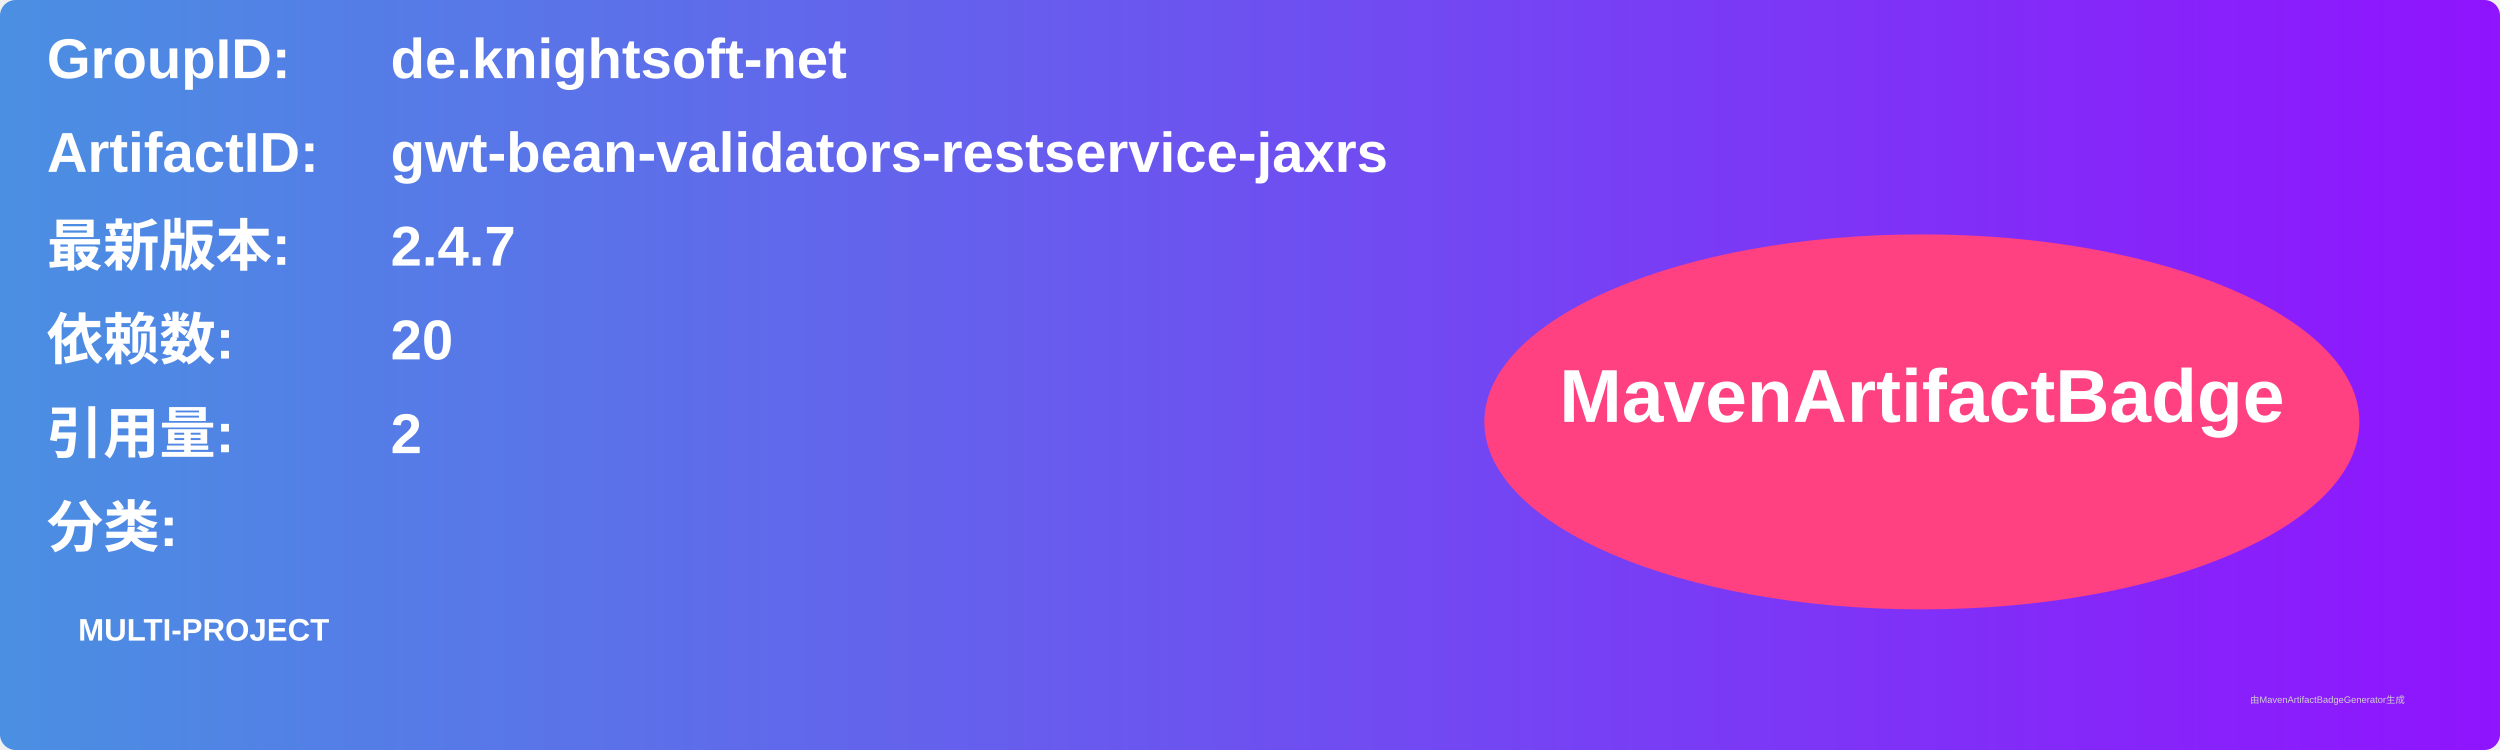
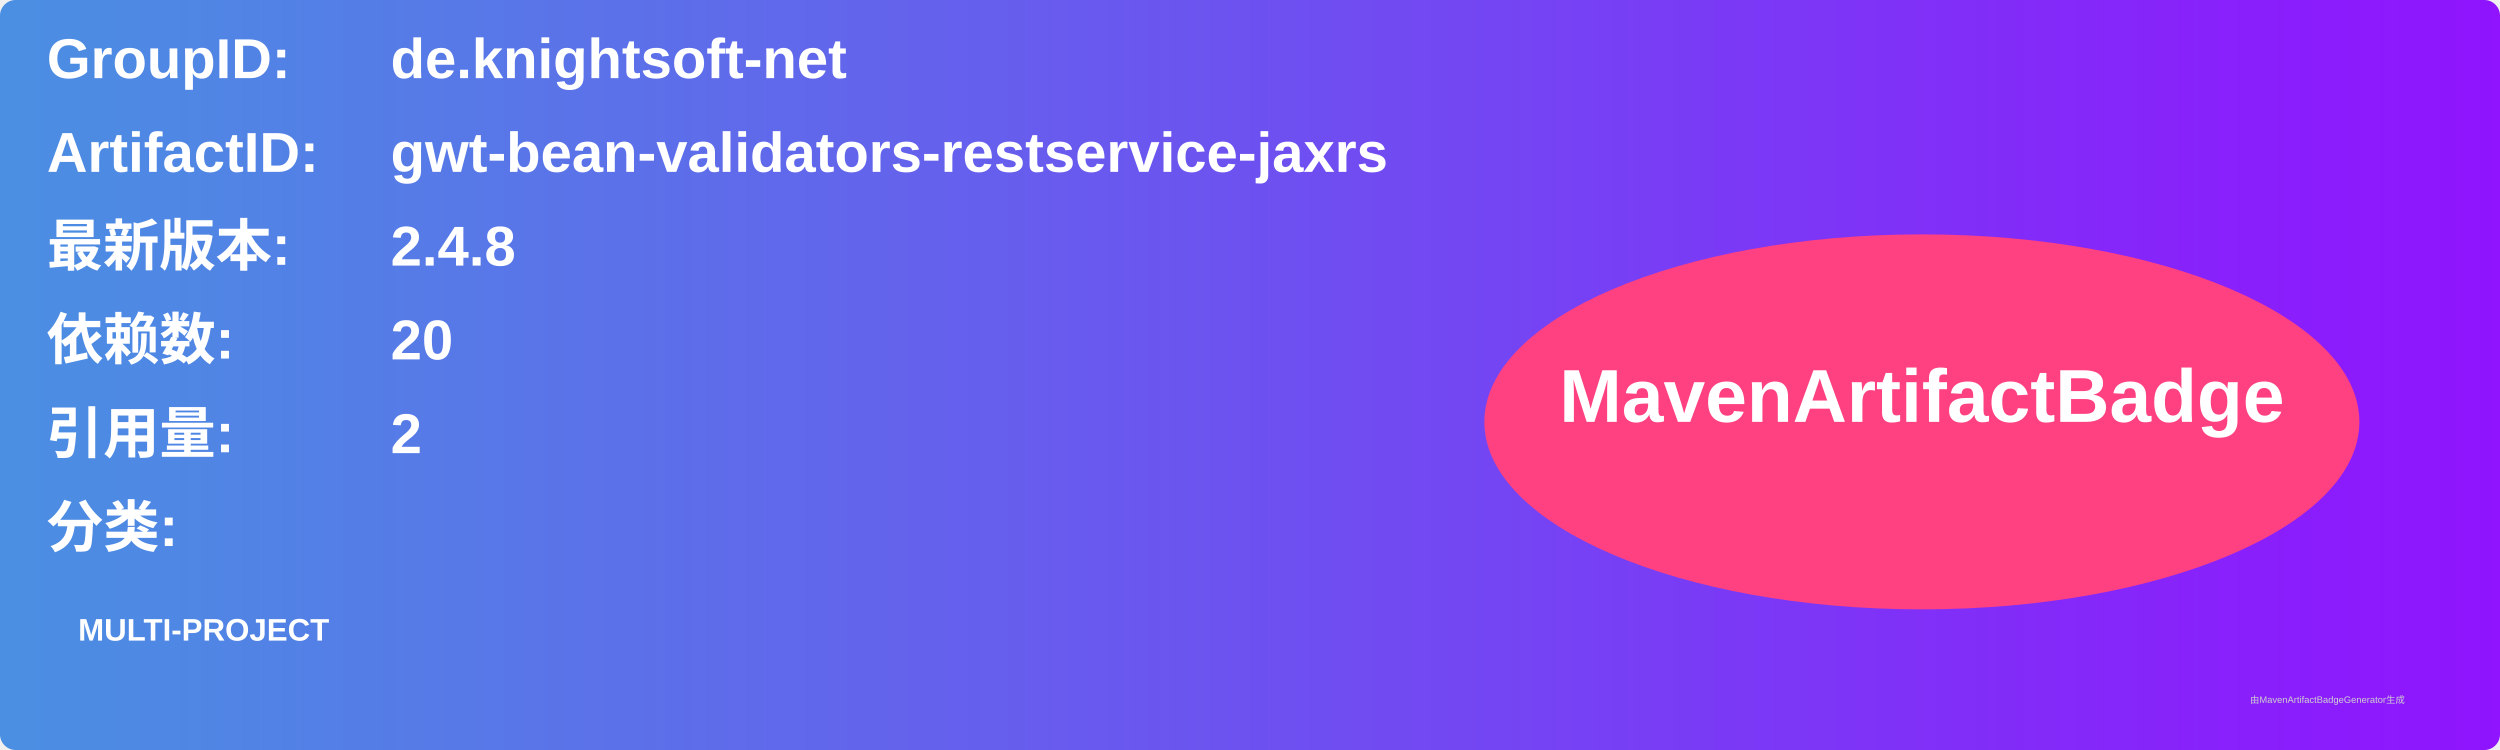
<svg xmlns="http://www.w3.org/2000/svg" width="800" height="240" viewBox="0 0 800 240">
  <linearGradient id="grad" x1="0%" y1="0%" x2="100%" y2="0%">
    <stop offset="0%" stop-color="#4a90e2" />
    <stop offset="100%" stop-color="#9013fe" />
  </linearGradient>
  <rect width="100%" height="100%" rx="5" ry="5" fill="url(#grad)" />
  <g transform="translate(15, 15)">
    <text x="0" y="10" font-family="Arial" font-size="18" fill="white" font-weight="bold" width="260">GroupID:</text>
    <text x="110" y="10" font-family="Arial" font-size="18" fill="white" font-weight="bold" width="460">de.knightsoft-net</text>
    <text x="0" y="40" font-family="Arial" font-size="18" fill="white" font-weight="bold" width="260">ArtifactID:</text>
    <text x="110" y="40" font-family="Arial" font-size="18" fill="white" font-weight="bold" width="460">gwt-bean-validators-restservice-jaxrs</text>
    <text x="0" y="70" font-family="Arial" font-size="18" fill="white" font-weight="bold">最新版本:</text>
    <text x="110" y="70" font-family="Arial" font-size="18" fill="white" font-weight="bold">
-       <tspan font-weight="bold">2.4.7</tspan>
+       <tspan font-weight="bold">2.4.8</tspan>
    </text>
    <text x="0" y="100" font-family="Arial" font-size="18" fill="white" font-weight="bold">依赖数: </text>
    <text x="110" y="100" font-family="Arial" font-size="18" fill="white">
      <tspan font-weight="bold">20</tspan>
    </text>
    <text x="0" y="130" font-family="Arial" font-size="18" fill="white" font-weight="bold">引用量: </text>
    <text x="110" y="130" font-family="Arial" font-size="18" fill="white">
      <tspan font-weight="bold">2</tspan>
    </text>
    <text x="0" y="160" font-family="Arial" font-size="18" fill="white" font-weight="bold">分类:</text>
    <text x="10" y="190" font-family="Arial" font-size="10" fill="white">
      <tspan font-weight="bold">MULTI-PROJECT</tspan>
    </text>
    <ellipse cx="600" cy="120" rx="140" ry="60" fill="#ff4081" />
    <text x="600" y="120" text-anchor="middle" font-family="Arial" font-size="24" fill="white" font-weight="bold">MavenArtifactBadge</text>
  </g>
  <text x="720" y="225" font-family="Arial" font-size="3" fill="#d0d0d0">由MavenArtifactBadgeGenerator生成</text>
</svg>
